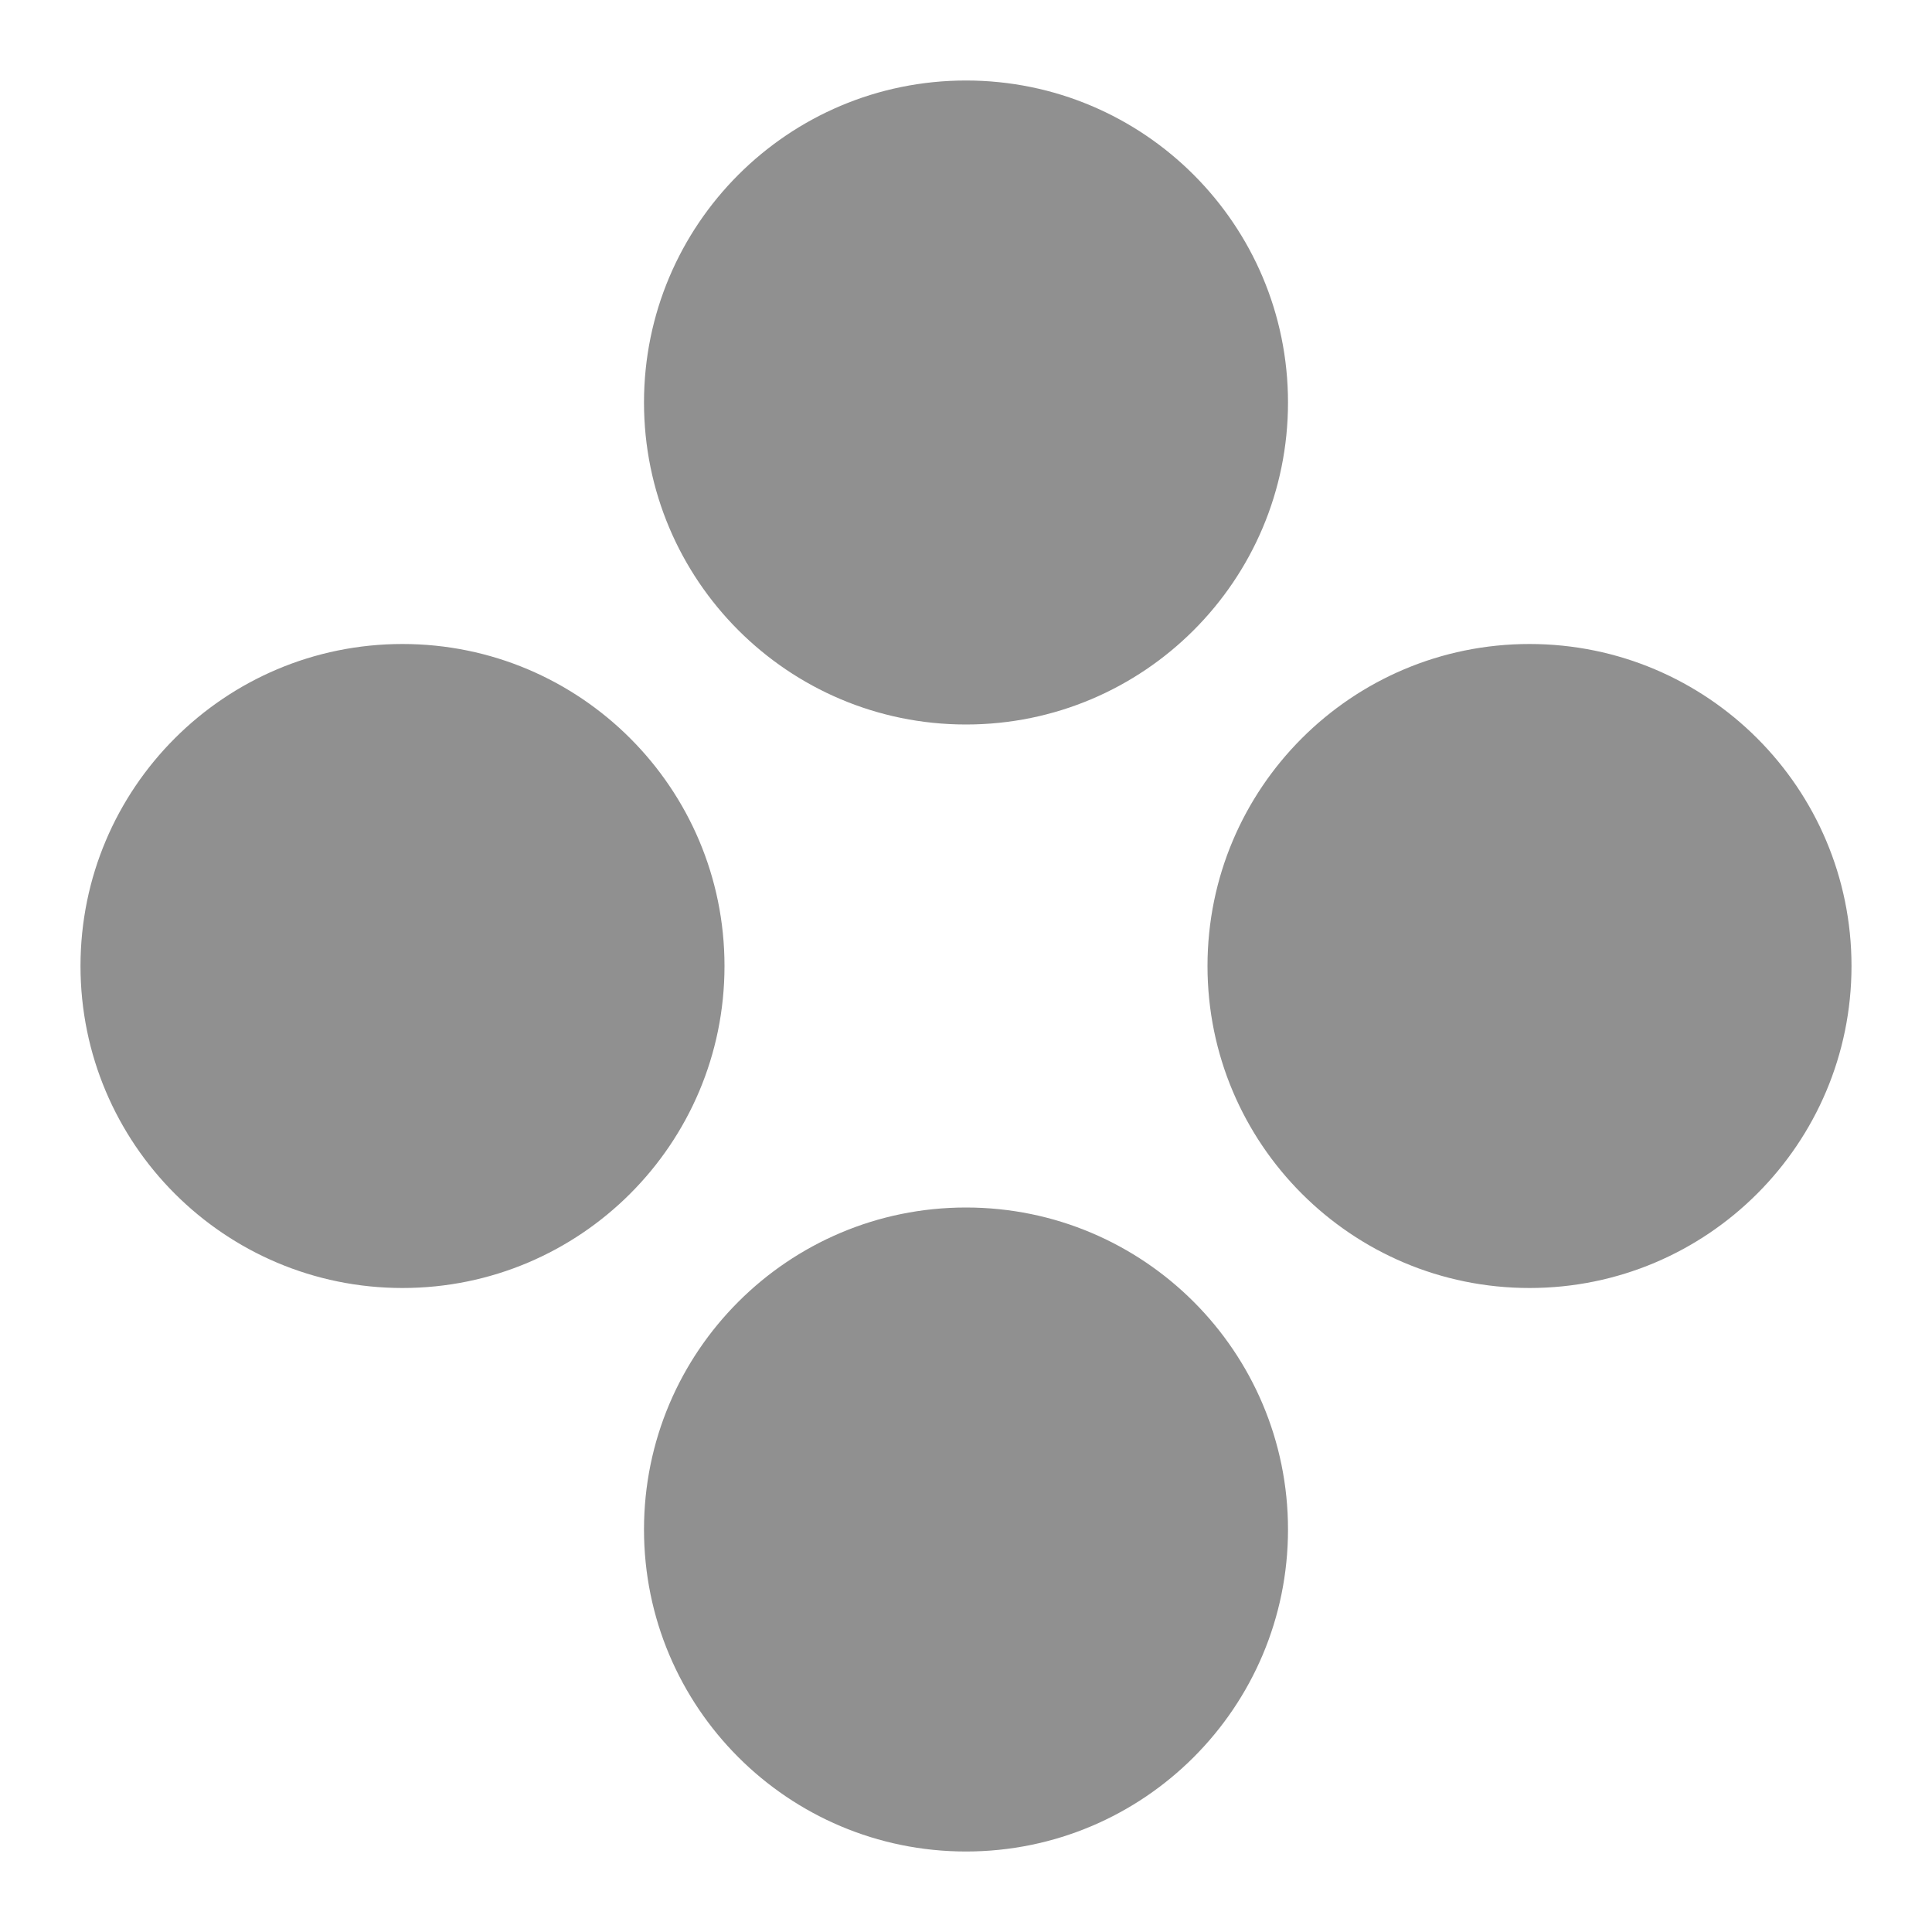
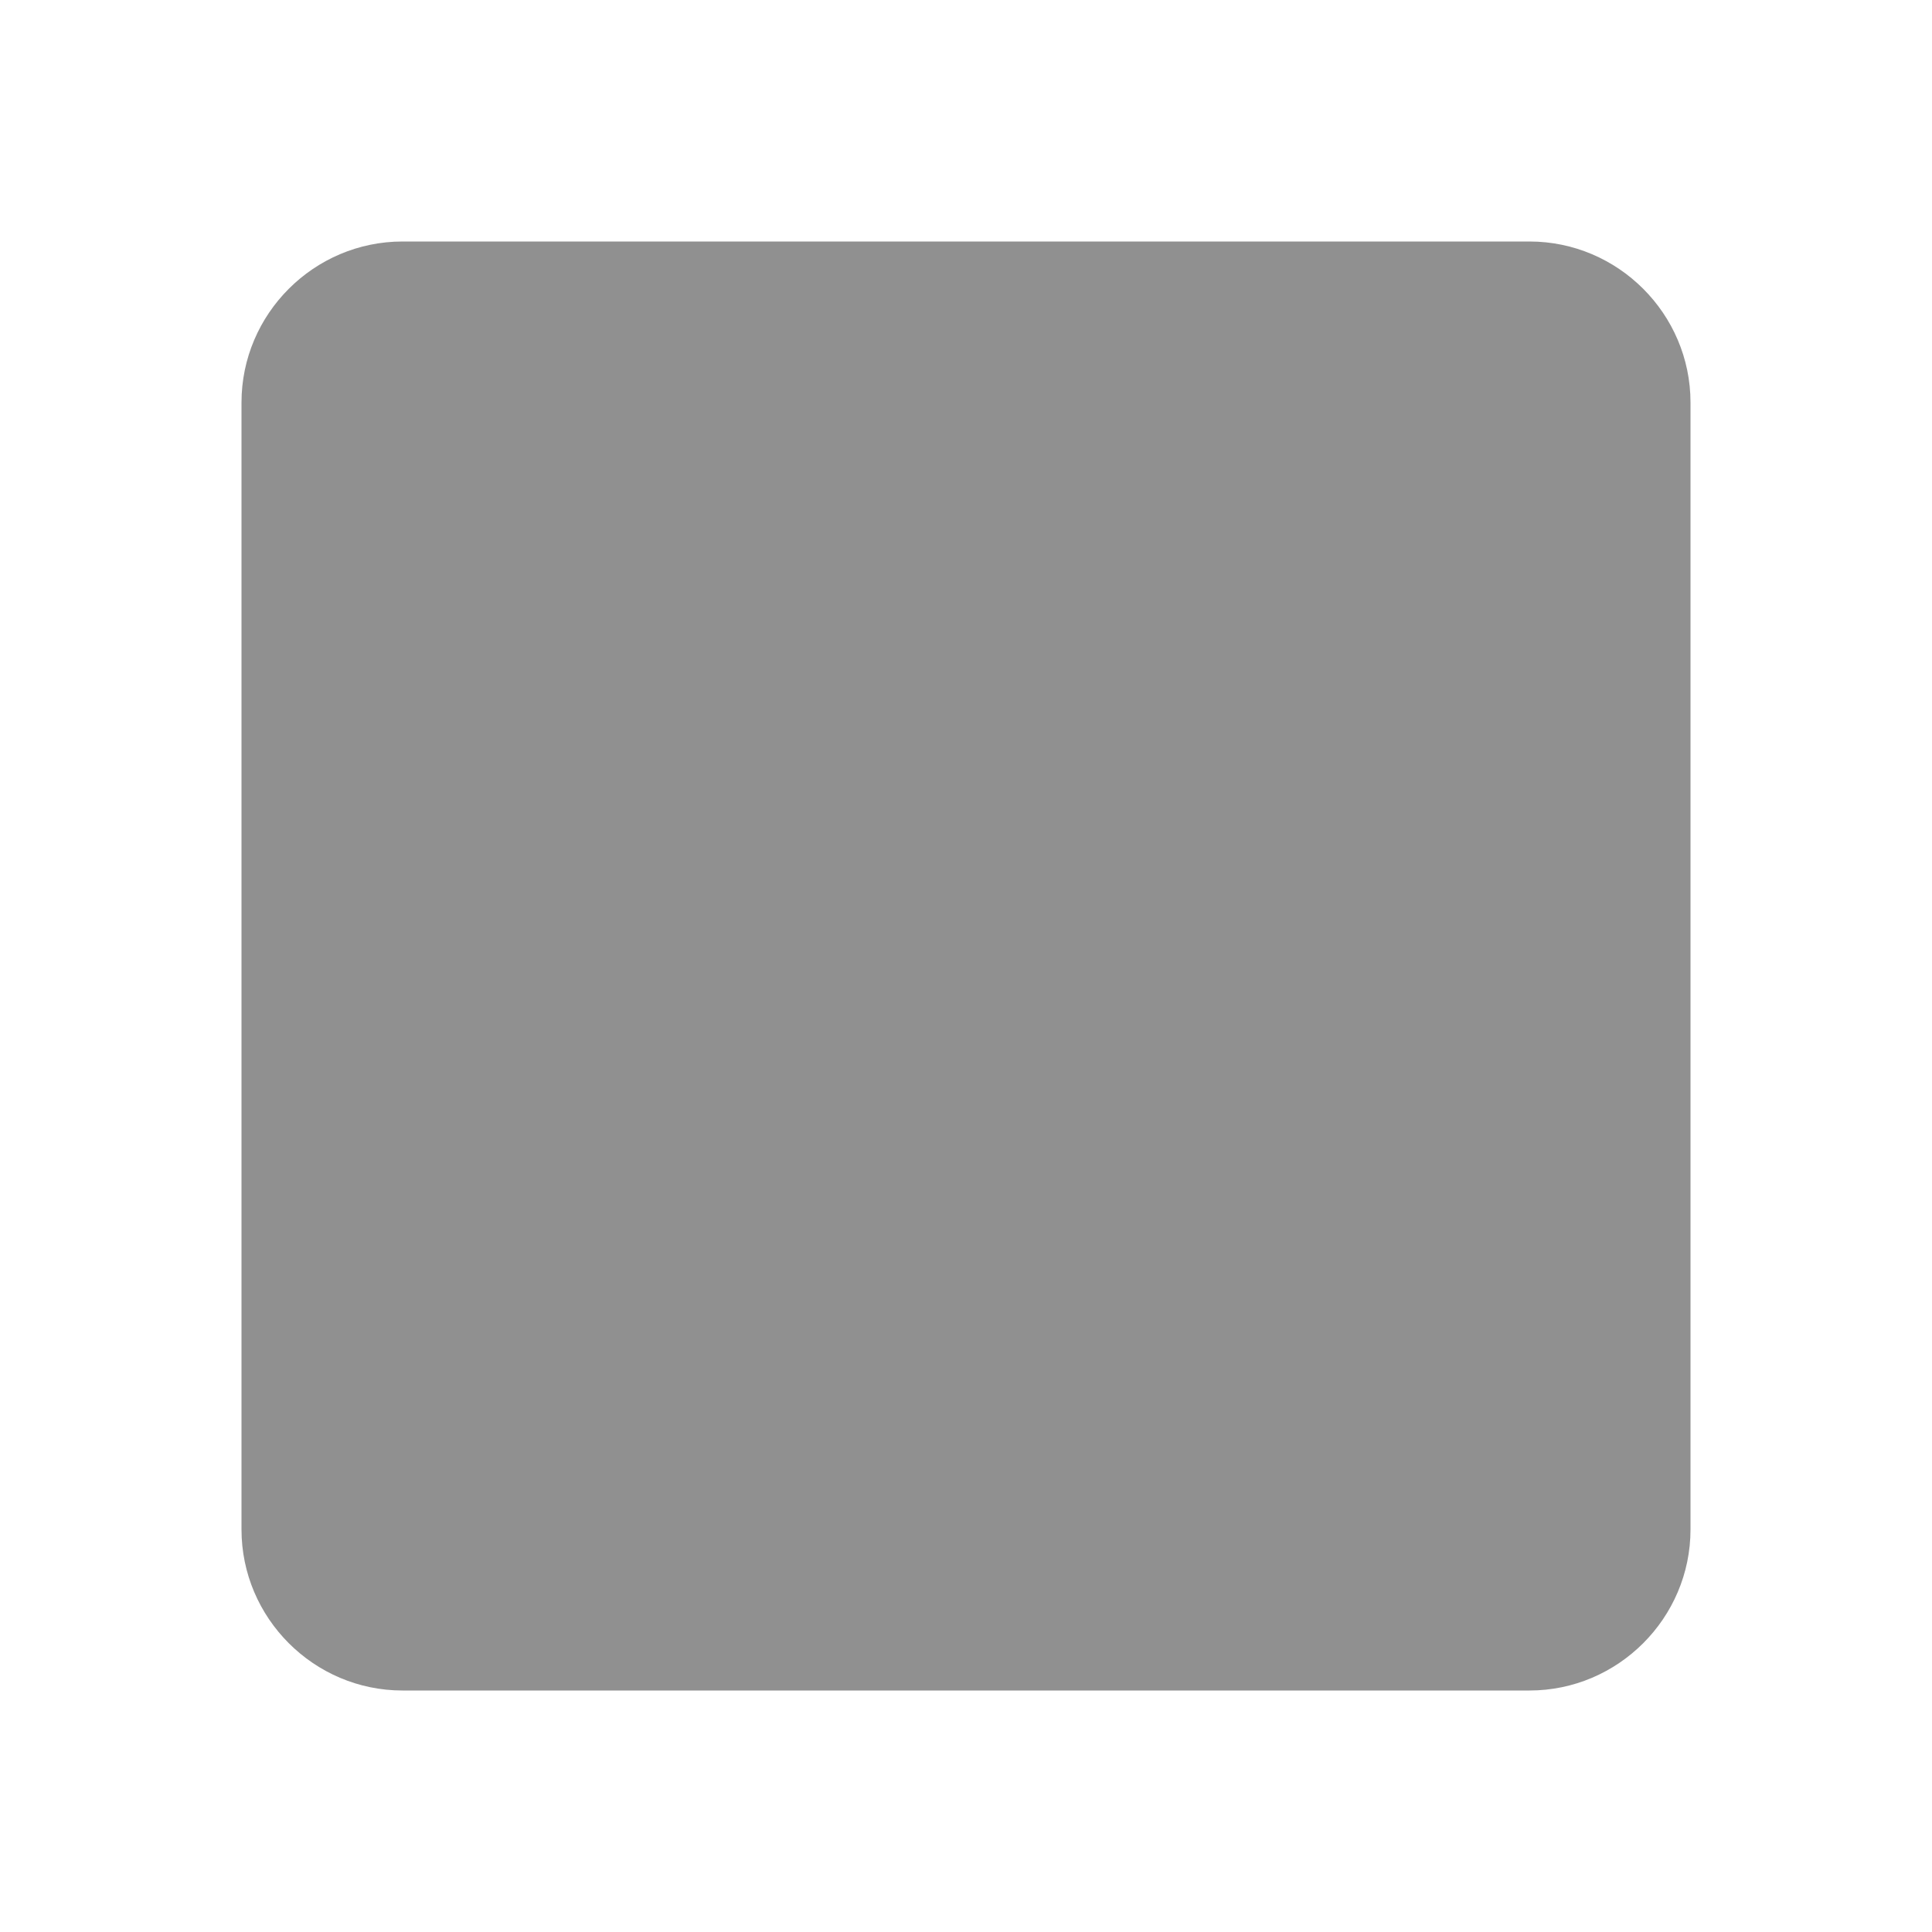
- <svg xmlns="http://www.w3.org/2000/svg" version="1.1" id="mdi-gamepad-circle" width="24" height="24" viewBox="0 0 24 24">
-   <path fill="#909090" d="M5,8A4,4 0 0,1 9,12A4,4 0 0,1 5,16A4,4 0 0,1 1,12A4,4 0 0,1 5,8M12,1A4,4 0 0,1 16,5A4,4 0 0,1 12,9A4,4 0 0,1 8,5A4,4 0 0,1 12,1M12,15A4,4 0 0,1 16,19A4,4 0 0,1 12,23A4,4 0 0,1 8,19A4,4 0 0,1 12,15M19,8A4,4 0 0,1 23,12A4,4 0 0,1 19,16A4,4 0 0,1 15,12A4,4 0 0,1 19,8Z" />
+ <svg xmlns="http://www.w3.org/2000/svg" height="24" viewBox="0 0 24 24" width="24" version="1.1" id="svg4">
+   <defs id="defs8" />
+   <path fill="#909090" d="m 3,5 v 14 c 0,1.1 0.9,2 2,2 h 14 c 1.1,0 2,-0.9 2,-2 V 5 C 21,3.9 20.1,3 19,3 H 5 C 3.9,3 3,3.9 3,5 Z" id="path2" />
</svg>
